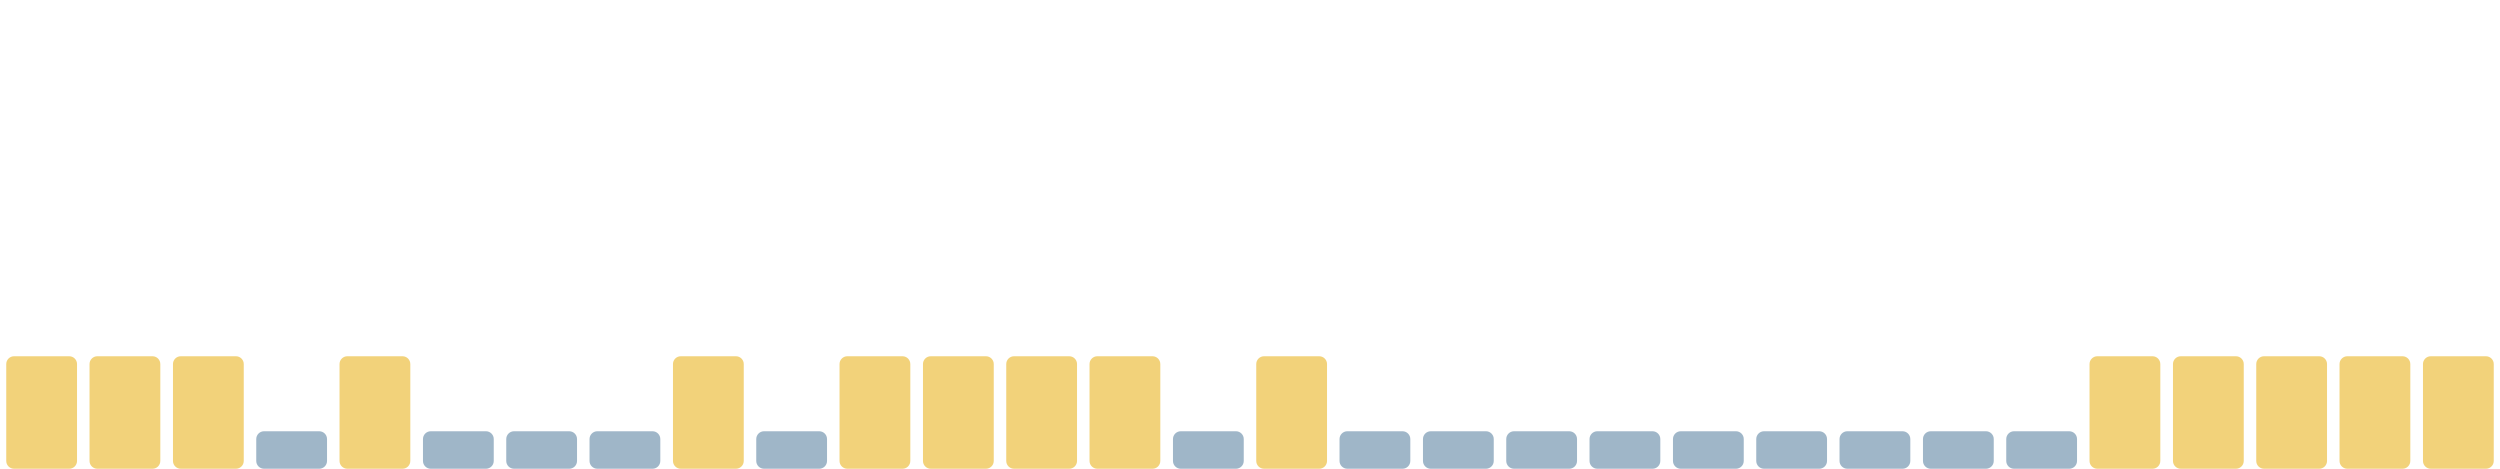
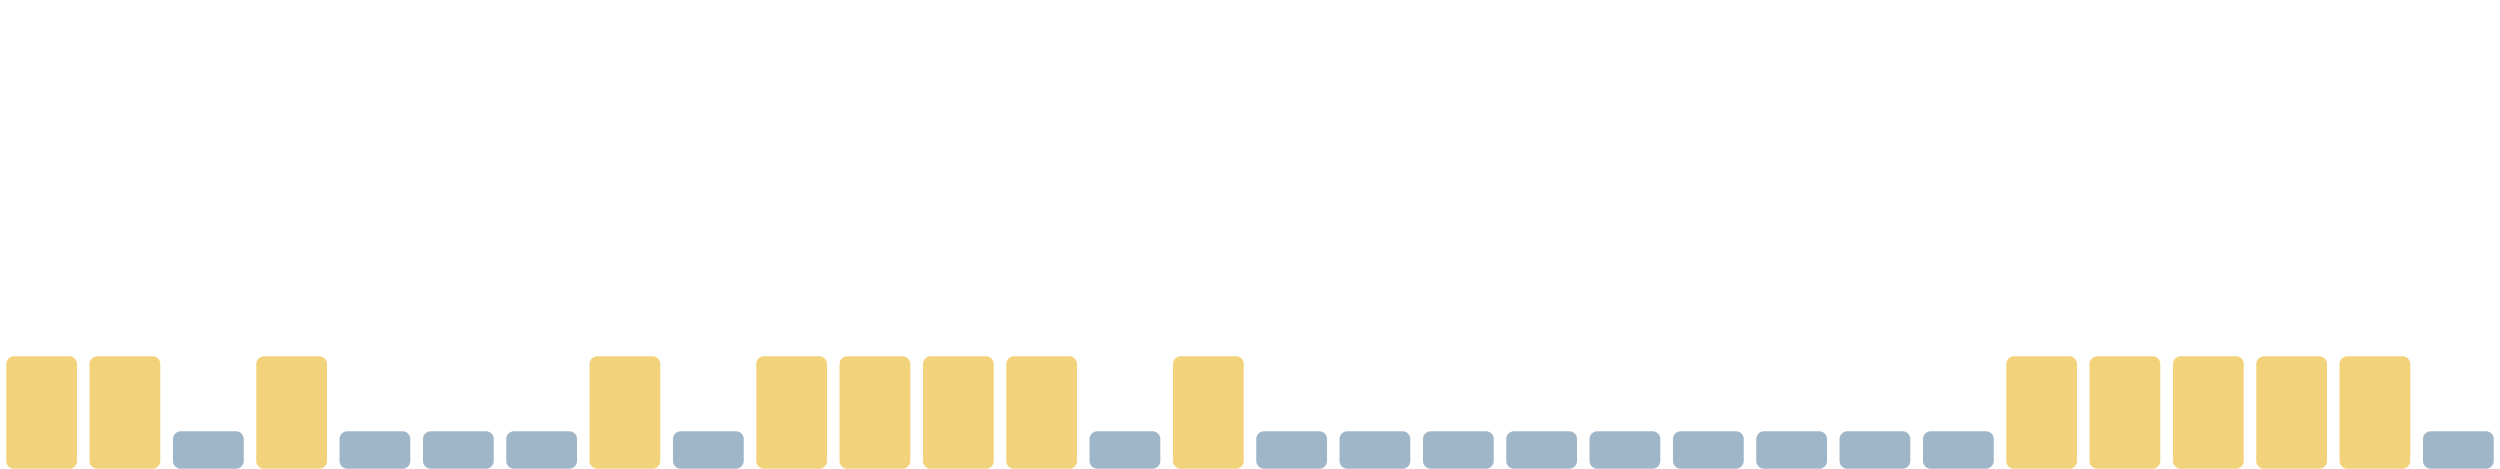
<svg xmlns="http://www.w3.org/2000/svg" viewBox="0 0 1600 300" width="1600" height="300" preserveAspectRatio="none" role="img" aria-label="Índice de huella climática de los últimos 30 días">
  <rect x="4.0" y="228" width="45.3" height="72" rx="5" fill="#f2d27a" />
  <rect x="57.3" y="228" width="45.3" height="72" rx="5" fill="#f2d27a" />
-   <rect x="110.7" y="228" width="45.3" height="72" rx="5" fill="#f2d27a" />
-   <rect x="164.0" y="276" width="45.3" height="24" rx="5" fill="#9fb6c8" />
-   <rect x="217.3" y="228" width="45.3" height="72" rx="5" fill="#f2d27a" />
+   <rect x="110.7" y="276" width="45.3" height="24" rx="5" fill="#9fb6c8" />
+   <rect x="164.0" y="228" width="45.3" height="72" rx="5" fill="#f2d27a" />
+   <rect x="217.3" y="276" width="45.3" height="24" rx="5" fill="#9fb6c8" />
  <rect x="270.7" y="276" width="45.3" height="24" rx="5" fill="#9fb6c8" />
  <rect x="324.0" y="276" width="45.3" height="24" rx="5" fill="#9fb6c8" />
-   <rect x="377.3" y="276" width="45.3" height="24" rx="5" fill="#9fb6c8" />
-   <rect x="430.7" y="228" width="45.3" height="72" rx="5" fill="#f2d27a" />
-   <rect x="484.0" y="276" width="45.3" height="24" rx="5" fill="#9fb6c8" />
+   <rect x="377.3" y="228" width="45.3" height="72" rx="5" fill="#f2d27a" />
+   <rect x="430.7" y="276" width="45.3" height="24" rx="5" fill="#9fb6c8" />
+   <rect x="484.0" y="228" width="45.3" height="72" rx="5" fill="#f2d27a" />
  <rect x="537.3" y="228" width="45.3" height="72" rx="5" fill="#f2d27a" />
  <rect x="590.7" y="228" width="45.3" height="72" rx="5" fill="#f2d27a" />
  <rect x="644.0" y="228" width="45.3" height="72" rx="5" fill="#f2d27a" />
-   <rect x="697.3" y="228" width="45.3" height="72" rx="5" fill="#f2d27a" />
-   <rect x="750.7" y="276" width="45.3" height="24" rx="5" fill="#9fb6c8" />
-   <rect x="804.0" y="228" width="45.3" height="72" rx="5" fill="#f2d27a" />
+   <rect x="697.3" y="276" width="45.3" height="24" rx="5" fill="#9fb6c8" />
+   <rect x="750.7" y="228" width="45.3" height="72" rx="5" fill="#f2d27a" />
+   <rect x="804.0" y="276" width="45.3" height="24" rx="5" fill="#9fb6c8" />
  <rect x="857.3" y="276" width="45.3" height="24" rx="5" fill="#9fb6c8" />
  <rect x="910.7" y="276" width="45.3" height="24" rx="5" fill="#9fb6c8" />
  <rect x="964.0" y="276" width="45.3" height="24" rx="5" fill="#9fb6c8" />
  <rect x="1017.3" y="276" width="45.3" height="24" rx="5" fill="#9fb6c8" />
  <rect x="1070.7" y="276" width="45.3" height="24" rx="5" fill="#9fb6c8" />
  <rect x="1124.0" y="276" width="45.3" height="24" rx="5" fill="#9fb6c8" />
  <rect x="1177.3" y="276" width="45.3" height="24" rx="5" fill="#9fb6c8" />
  <rect x="1230.7" y="276" width="45.3" height="24" rx="5" fill="#9fb6c8" />
-   <rect x="1284.0" y="276" width="45.3" height="24" rx="5" fill="#9fb6c8" />
+   <rect x="1284.0" y="228" width="45.3" height="72" rx="5" fill="#f2d27a" />
  <rect x="1337.3" y="228" width="45.3" height="72" rx="5" fill="#f2d27a" />
  <rect x="1390.7" y="228" width="45.3" height="72" rx="5" fill="#f2d27a" />
  <rect x="1444.0" y="228" width="45.3" height="72" rx="5" fill="#f2d27a" />
  <rect x="1497.3" y="228" width="45.3" height="72" rx="5" fill="#f2d27a" />
-   <rect x="1550.7" y="228" width="45.3" height="72" rx="5" fill="#f2d27a" />
+   <rect x="1550.7" y="276" width="45.3" height="24" rx="5" fill="#9fb6c8" />
</svg>
